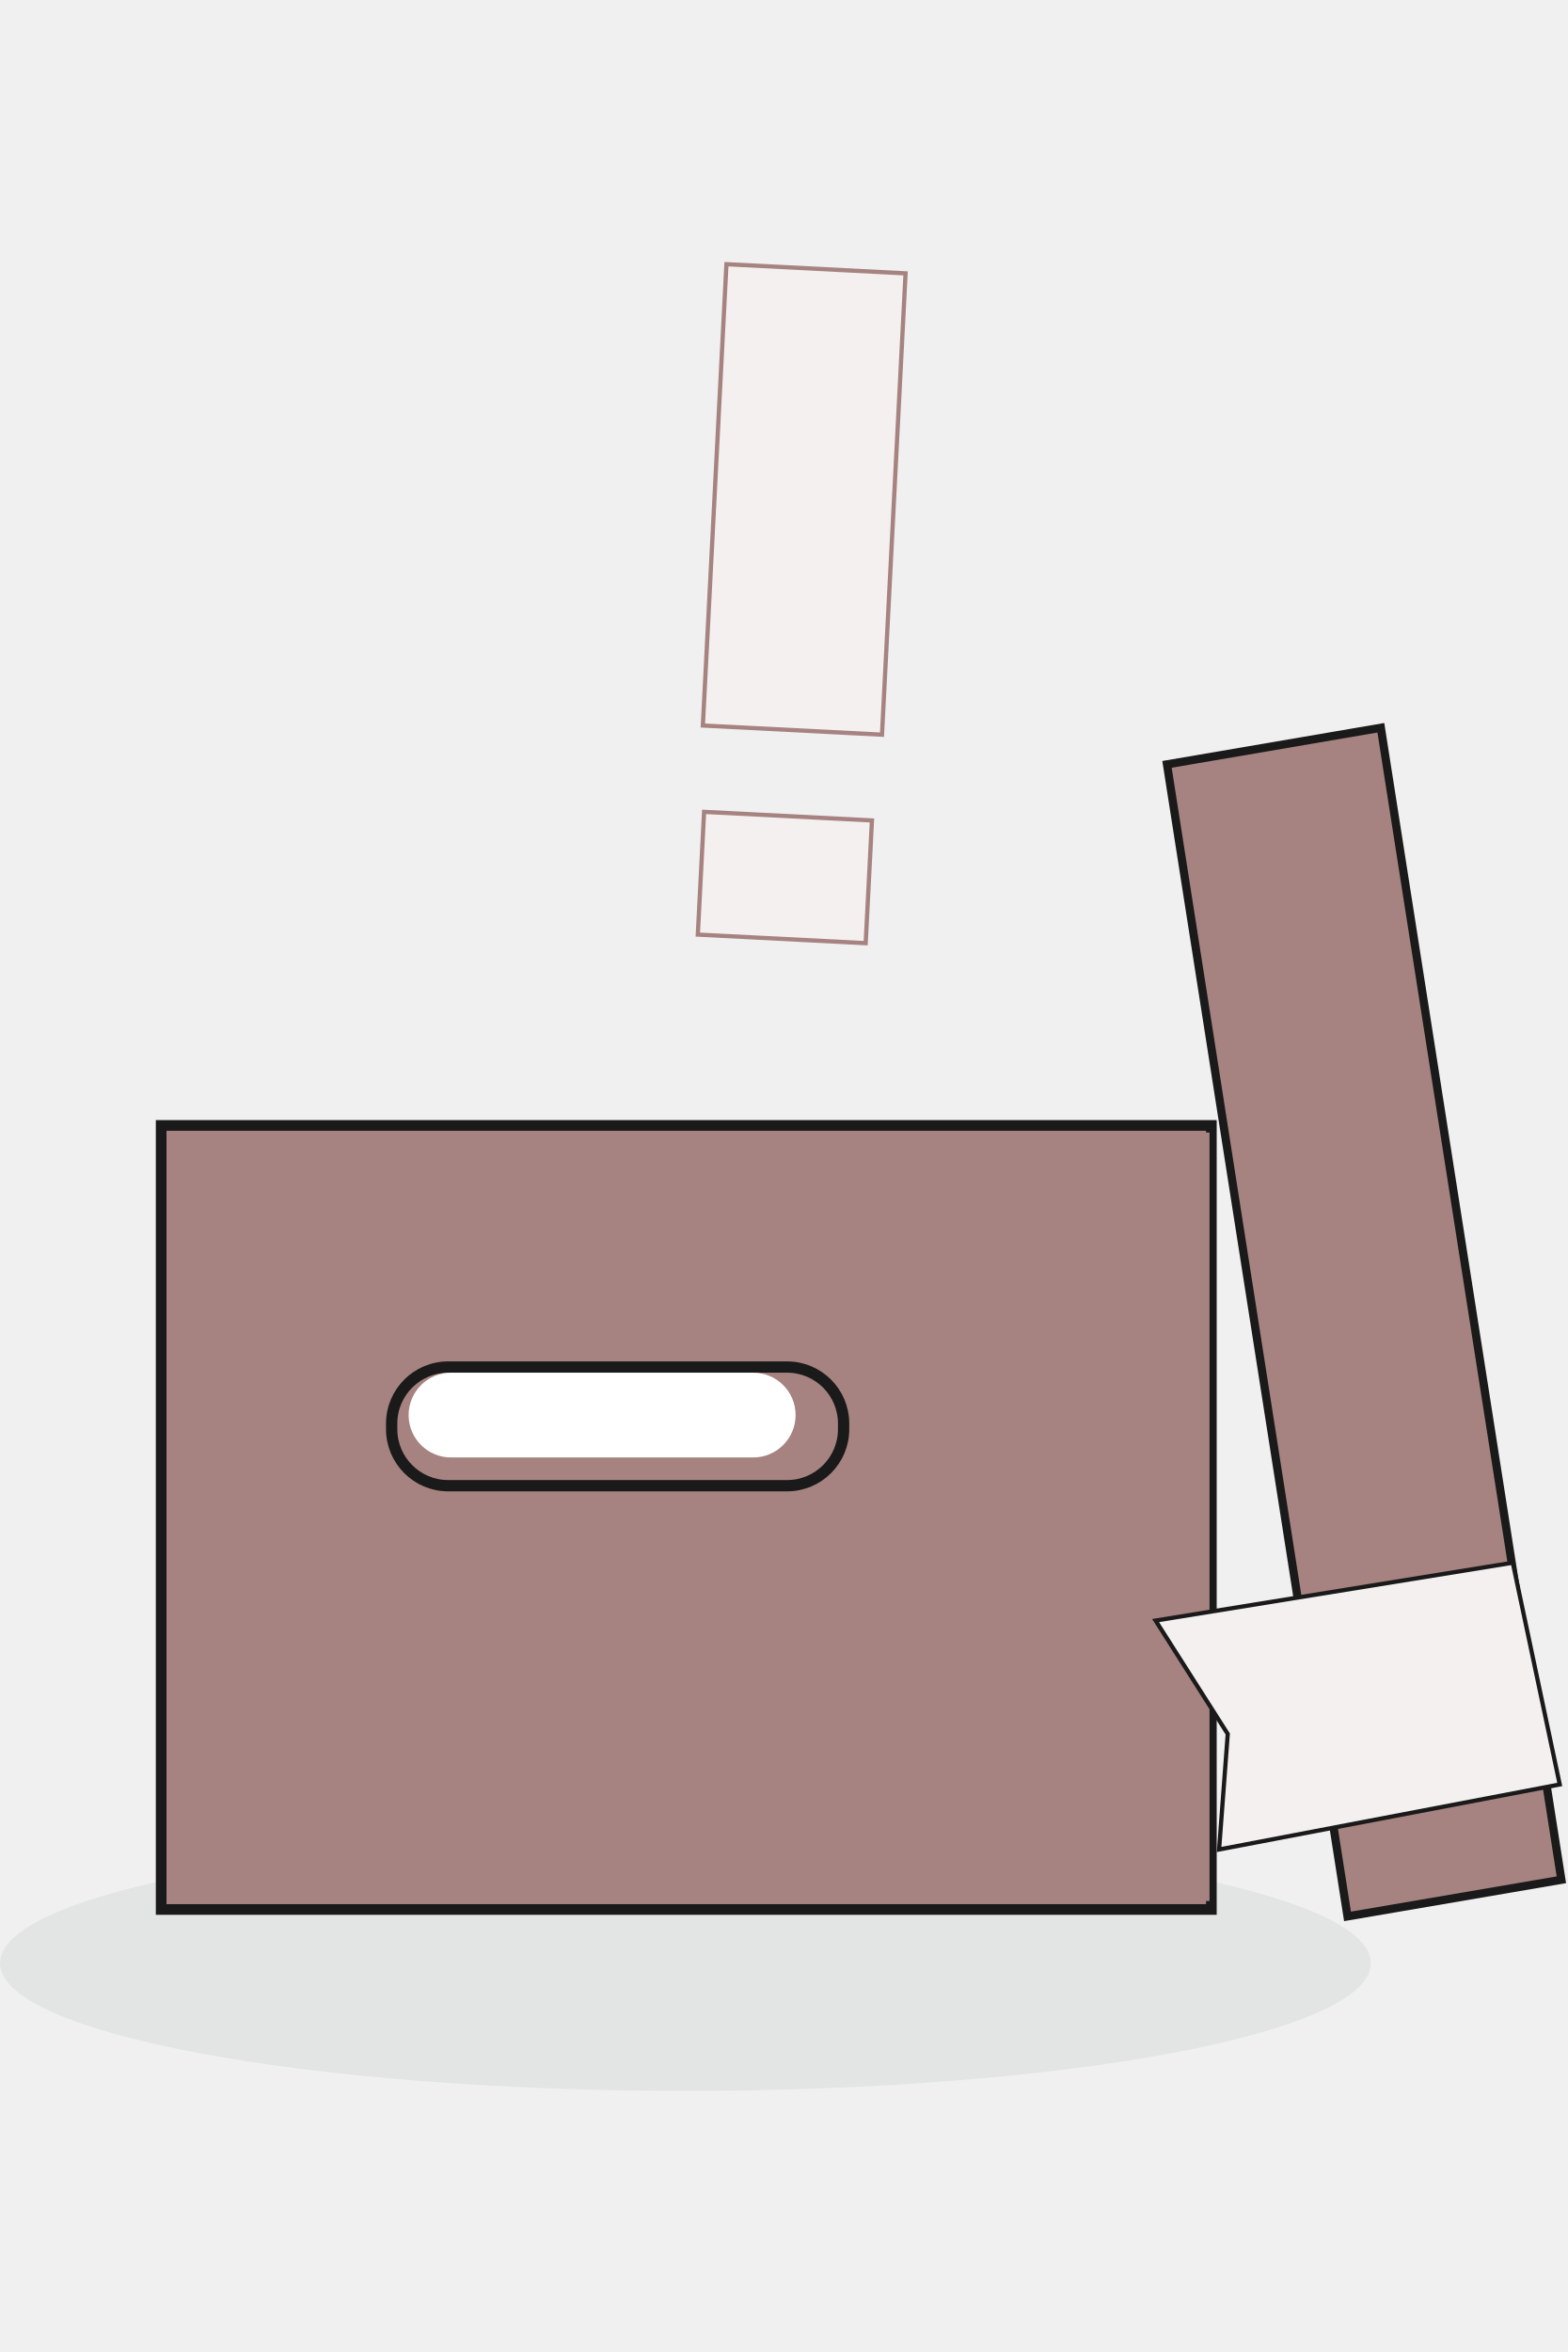
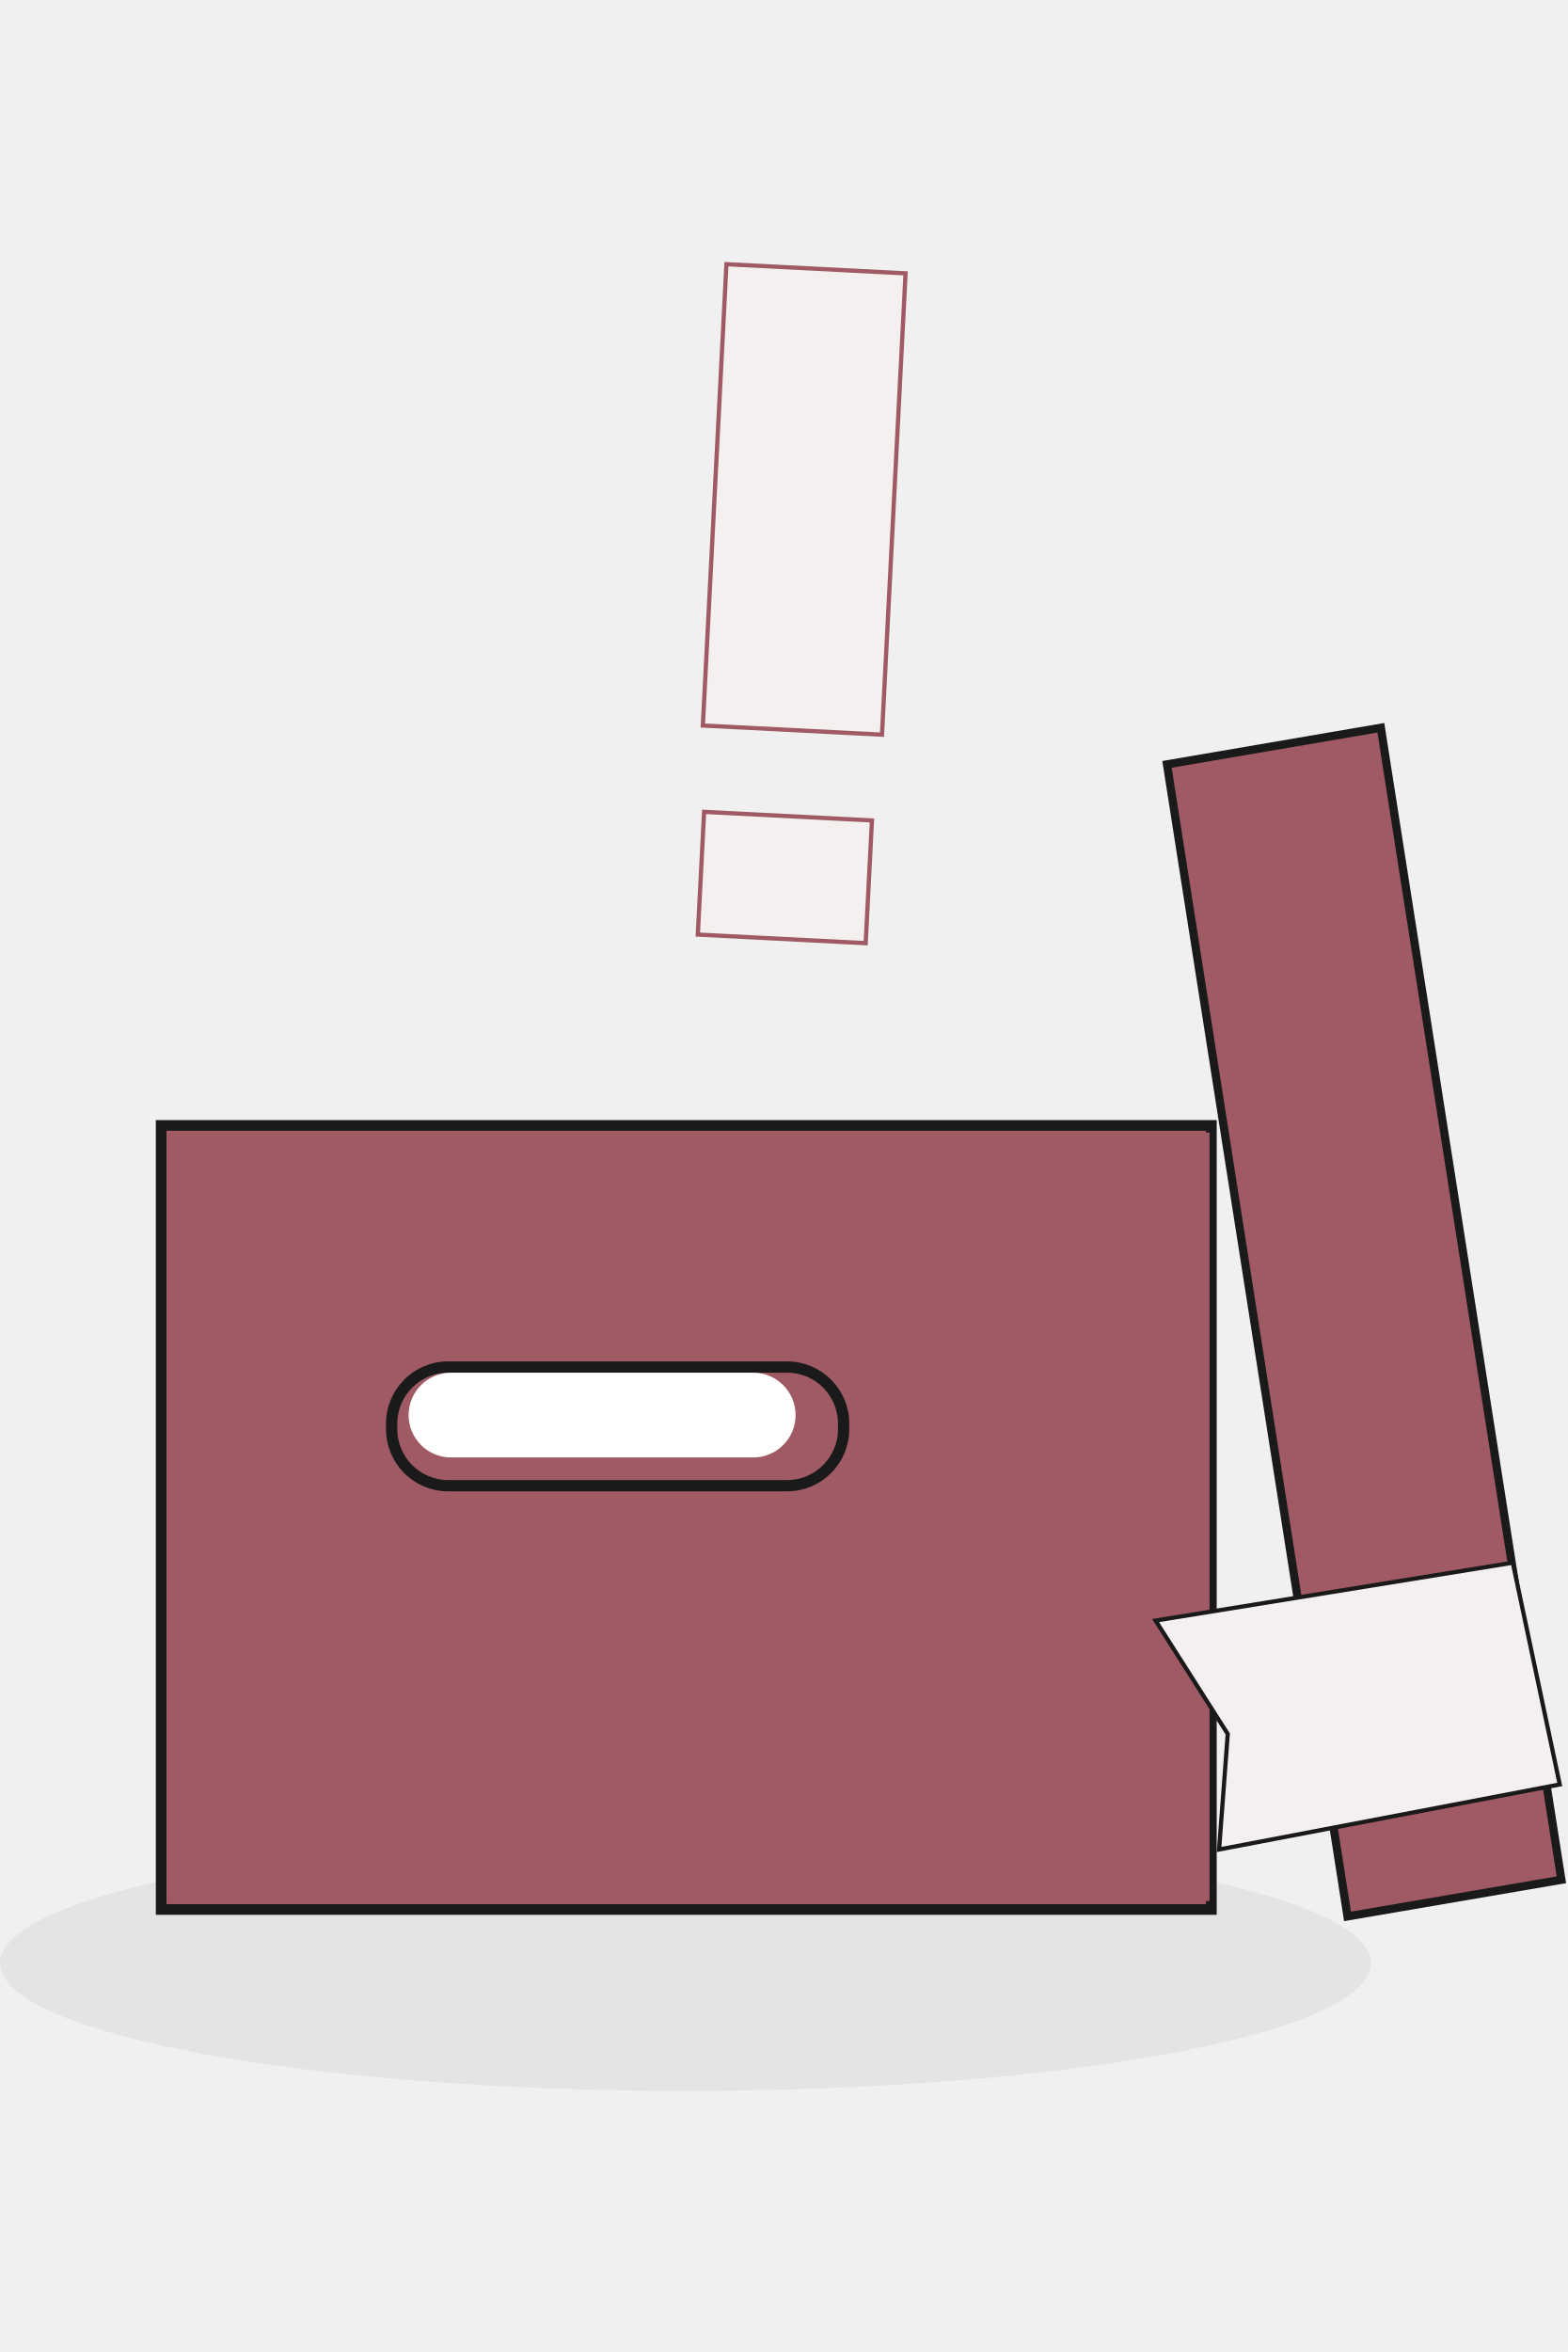
<svg xmlns="http://www.w3.org/2000/svg" width="120" height="180" viewBox="0 0 555 648" fill="none">
  <g opacity="0.42">
    <path d="M242.661 557.402C376.585 557.402 485.322 577.663 485.322 602.618C485.322 627.572 376.585 647.833 242.661 647.833C108.736 647.833 0 627.572 0 602.618C0 577.663 108.736 557.402 242.661 557.402Z" fill="#D1D5D5" />
  </g>
-   <path d="M552.764 573.105L477.052 586.062L413.145 178.301L488.857 165.344L552.764 573.105Z" fill="#A68380" />
-   <path d="M552.764 573.105L477.052 586.062L413.145 178.301L488.857 165.344L552.764 573.105Z" fill="#A68380" stroke="#1A1A1A" stroke-width="2.91" />
-   <path d="M428.856 306.102V583.618H57.056V306.102H428.856Z" fill="#A68380" />
-   <path d="M428.856 306.102V583.618H57.056V306.102H428.856Z" fill="#A68380" stroke="#1A1A1A" stroke-width="3.771" />
-   <path d="M428.202 308.621V580.622H396.388V308.621H428.202Z" fill="#A68380" />
+   <path d="M552.764 573.105L477.052 586.062L413.145 178.301L488.857 165.344L552.764 573.105Z" fill="#a05a64" />
+   <path d="M552.764 573.105L477.052 586.062L413.145 178.301L488.857 165.344L552.764 573.105Z" fill="#a05a64" stroke="#1A1A1A" stroke-width="2.91" />
+   <path d="M428.856 306.102V583.618H57.056V306.102H428.856Z" fill="#a05a64" />
+   <path d="M428.856 306.102V583.618H57.056V306.102H428.856Z" fill="#a05a64" stroke="#1A1A1A" stroke-width="3.771" />
+   <path d="M428.202 308.621V580.622H396.388V308.621H428.202Z" fill="#a05a64" />
  <path d="M552.186 539.367L535.566 460.878L409.107 481.356L434.653 521.5L431.589 562.384L552.186 539.367Z" fill="#F4F0F0" />
  <path d="M552.186 539.367L535.566 460.878L409.107 481.356L434.653 521.5L431.589 562.384L552.186 539.367Z" stroke="#1A1A1A" stroke-width="1.49" />
-   <path d="M298.661 411.621V413.621C298.661 424.659 289.699 433.621 278.661 433.621H158.661C147.623 433.621 138.661 424.659 138.661 413.621V411.621C138.661 400.583 147.623 391.621 158.661 391.621H278.661C289.699 391.621 298.661 400.583 298.661 411.621Z" fill="#A68380" />
-   <path d="M298.661 411.621V413.621C298.661 424.659 289.699 433.621 278.661 433.621H158.661C147.623 433.621 138.661 424.659 138.661 413.621V411.621C138.661 400.583 147.623 391.621 158.661 391.621H278.661C289.699 391.621 298.661 400.583 298.661 411.621Z" fill="#A68380" stroke="#1A1A1A" stroke-width="4" />
+   <path d="M298.661 411.621V413.621C298.661 424.659 289.699 433.621 278.661 433.621H158.661C147.623 433.621 138.661 424.659 138.661 413.621V411.621C138.661 400.583 147.623 391.621 158.661 391.621H278.661C289.699 391.621 298.661 400.583 298.661 411.621Z" fill="#a05a64" />
+   <path d="M298.661 411.621V413.621C298.661 424.659 289.699 433.621 278.661 433.621H158.661C147.623 433.621 138.661 424.659 138.661 413.621V411.621C138.661 400.583 147.623 391.621 158.661 391.621H278.661C289.699 391.621 298.661 400.583 298.661 411.621Z" fill="#a05a64" stroke="#1A1A1A" stroke-width="4" />
  <path d="M279.661 408.621C279.661 415.796 273.836 421.621 266.661 421.621H159.661C152.486 421.621 146.661 415.796 146.661 408.621C146.661 401.446 152.486 395.621 159.661 395.621H266.661C273.836 395.621 279.661 401.446 279.661 408.621Z" fill="white" />
  <path d="M279.661 408.621C279.661 415.796 273.836 421.621 266.661 421.621H159.661C152.486 421.621 146.661 415.796 146.661 408.621C146.661 401.446 152.486 395.621 159.661 395.621H266.661C273.836 395.621 279.661 401.446 279.661 408.621Z" stroke="white" stroke-width="4" />
-   <path d="M301.161 313.621V323.621H266.161V313.621H301.161Z" fill="#A68380" />
-   <path d="M301.161 313.621V323.621H266.161V313.621H301.161Z" fill="#A68380" stroke="#A68380" stroke-width="5" />
-   <path d="M146.661 316.621V326.621H111.661V316.621H146.661Z" fill="#A68380" />
-   <path d="M146.661 316.621V326.621H111.661V316.621H146.661Z" fill="#A68380" stroke="#A68380" stroke-width="5" />
-   <path d="M320.329 4.741L312.009 167.528L249.091 164.312L257.411 1.525L320.329 4.741Z" fill="#F4F0F0" stroke="#A68380" />
-   <path d="M320.854 4.267L312.483 168.053L248.566 164.786L256.938 1L320.854 4.267Z" stroke="#A68380" />
-   <path d="M308.429 198.384L306.234 241.328L247.311 238.316L249.506 195.373L308.429 198.384Z" fill="#F4F0F0" stroke="#A68380" />
-   <path d="M308.954 197.91L306.708 241.853L246.786 238.79L249.032 194.848L308.954 197.91Z" stroke="#A68380" />
+   <path d="M301.161 313.621V323.621H266.161V313.621H301.161Z" fill="#a05a64" />
+   <path d="M301.161 313.621V323.621H266.161V313.621H301.161Z" fill="#a05a64" stroke="#a05a64" stroke-width="5" />
+   <path d="M146.661 316.621V326.621H111.661V316.621H146.661Z" fill="#a05a64" />
+   <path d="M146.661 316.621V326.621H111.661V316.621H146.661Z" fill="#a05a64" stroke="#a05a64" stroke-width="5" />
+   <path d="M320.329 4.741L312.009 167.528L249.091 164.312L257.411 1.525L320.329 4.741Z" fill="#F4F0F0" stroke="#a05a64" />
+   <path d="M320.854 4.267L312.483 168.053L248.566 164.786L256.938 1L320.854 4.267Z" stroke="#a05a64" />
+   <path d="M308.429 198.384L306.234 241.328L247.311 238.316L249.506 195.373L308.429 198.384Z" fill="#F4F0F0" stroke="#a05a64" />
+   <path d="M308.954 197.91L306.708 241.853L246.786 238.79L249.032 194.848L308.954 197.91Z" stroke="#a05a64" />
</svg>
